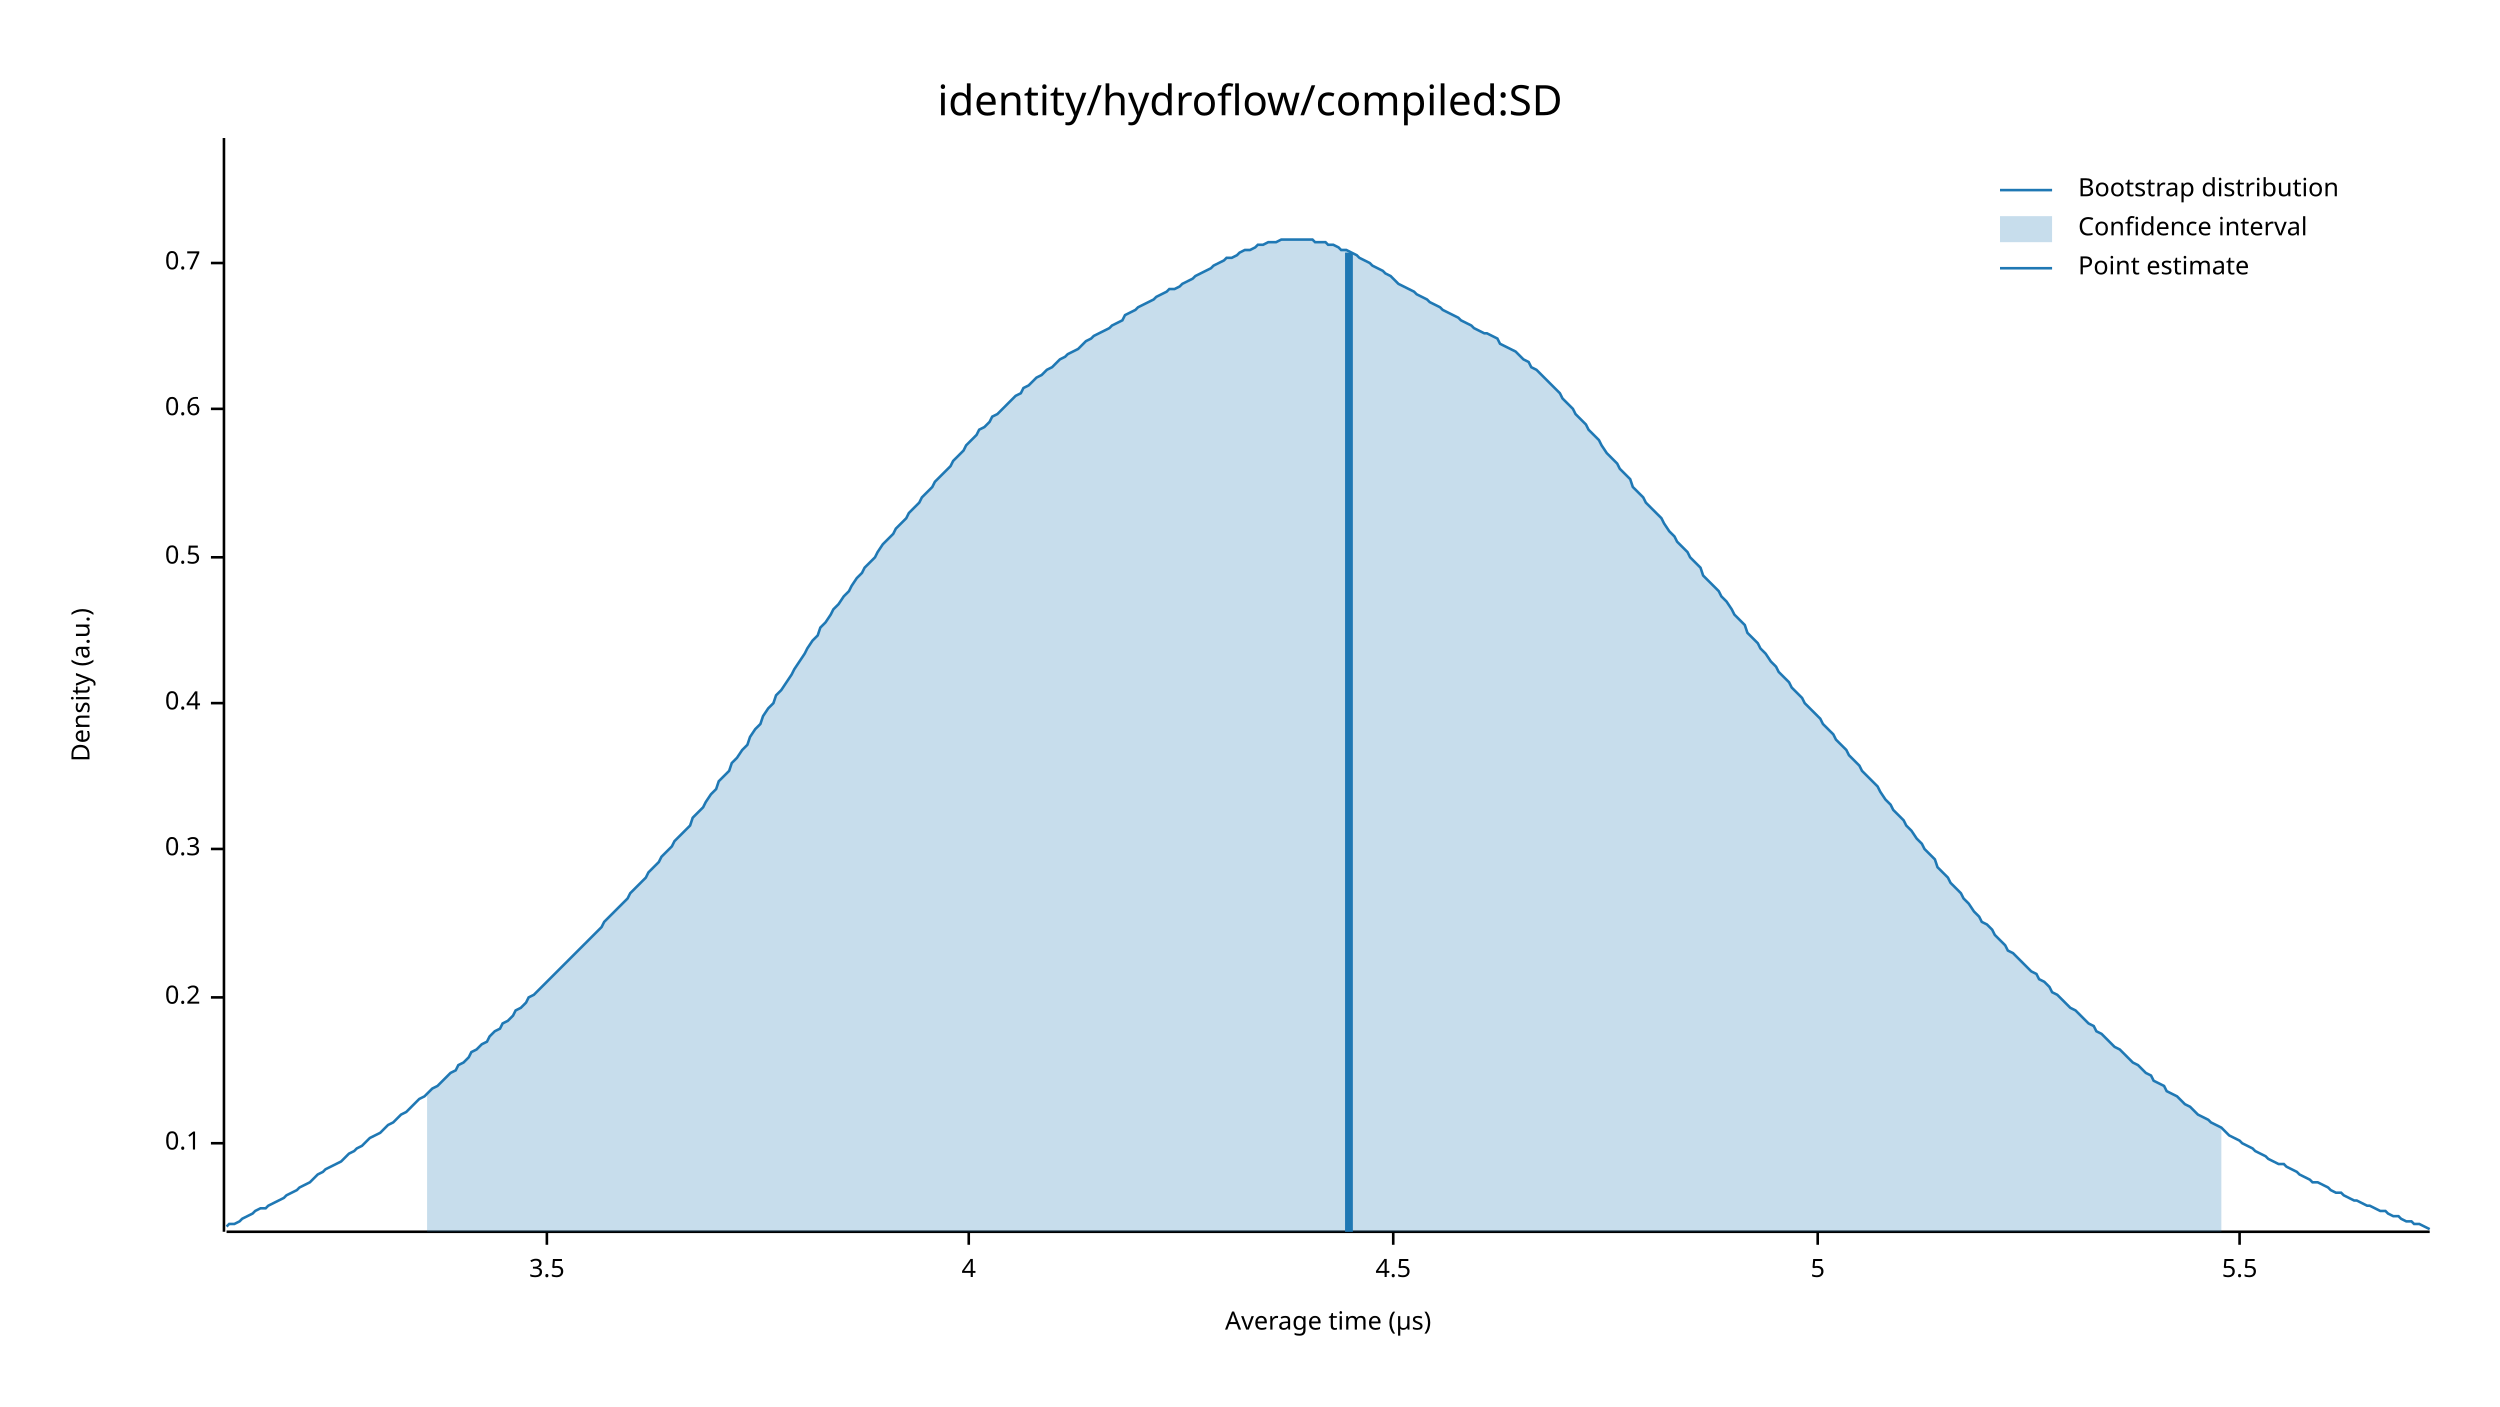
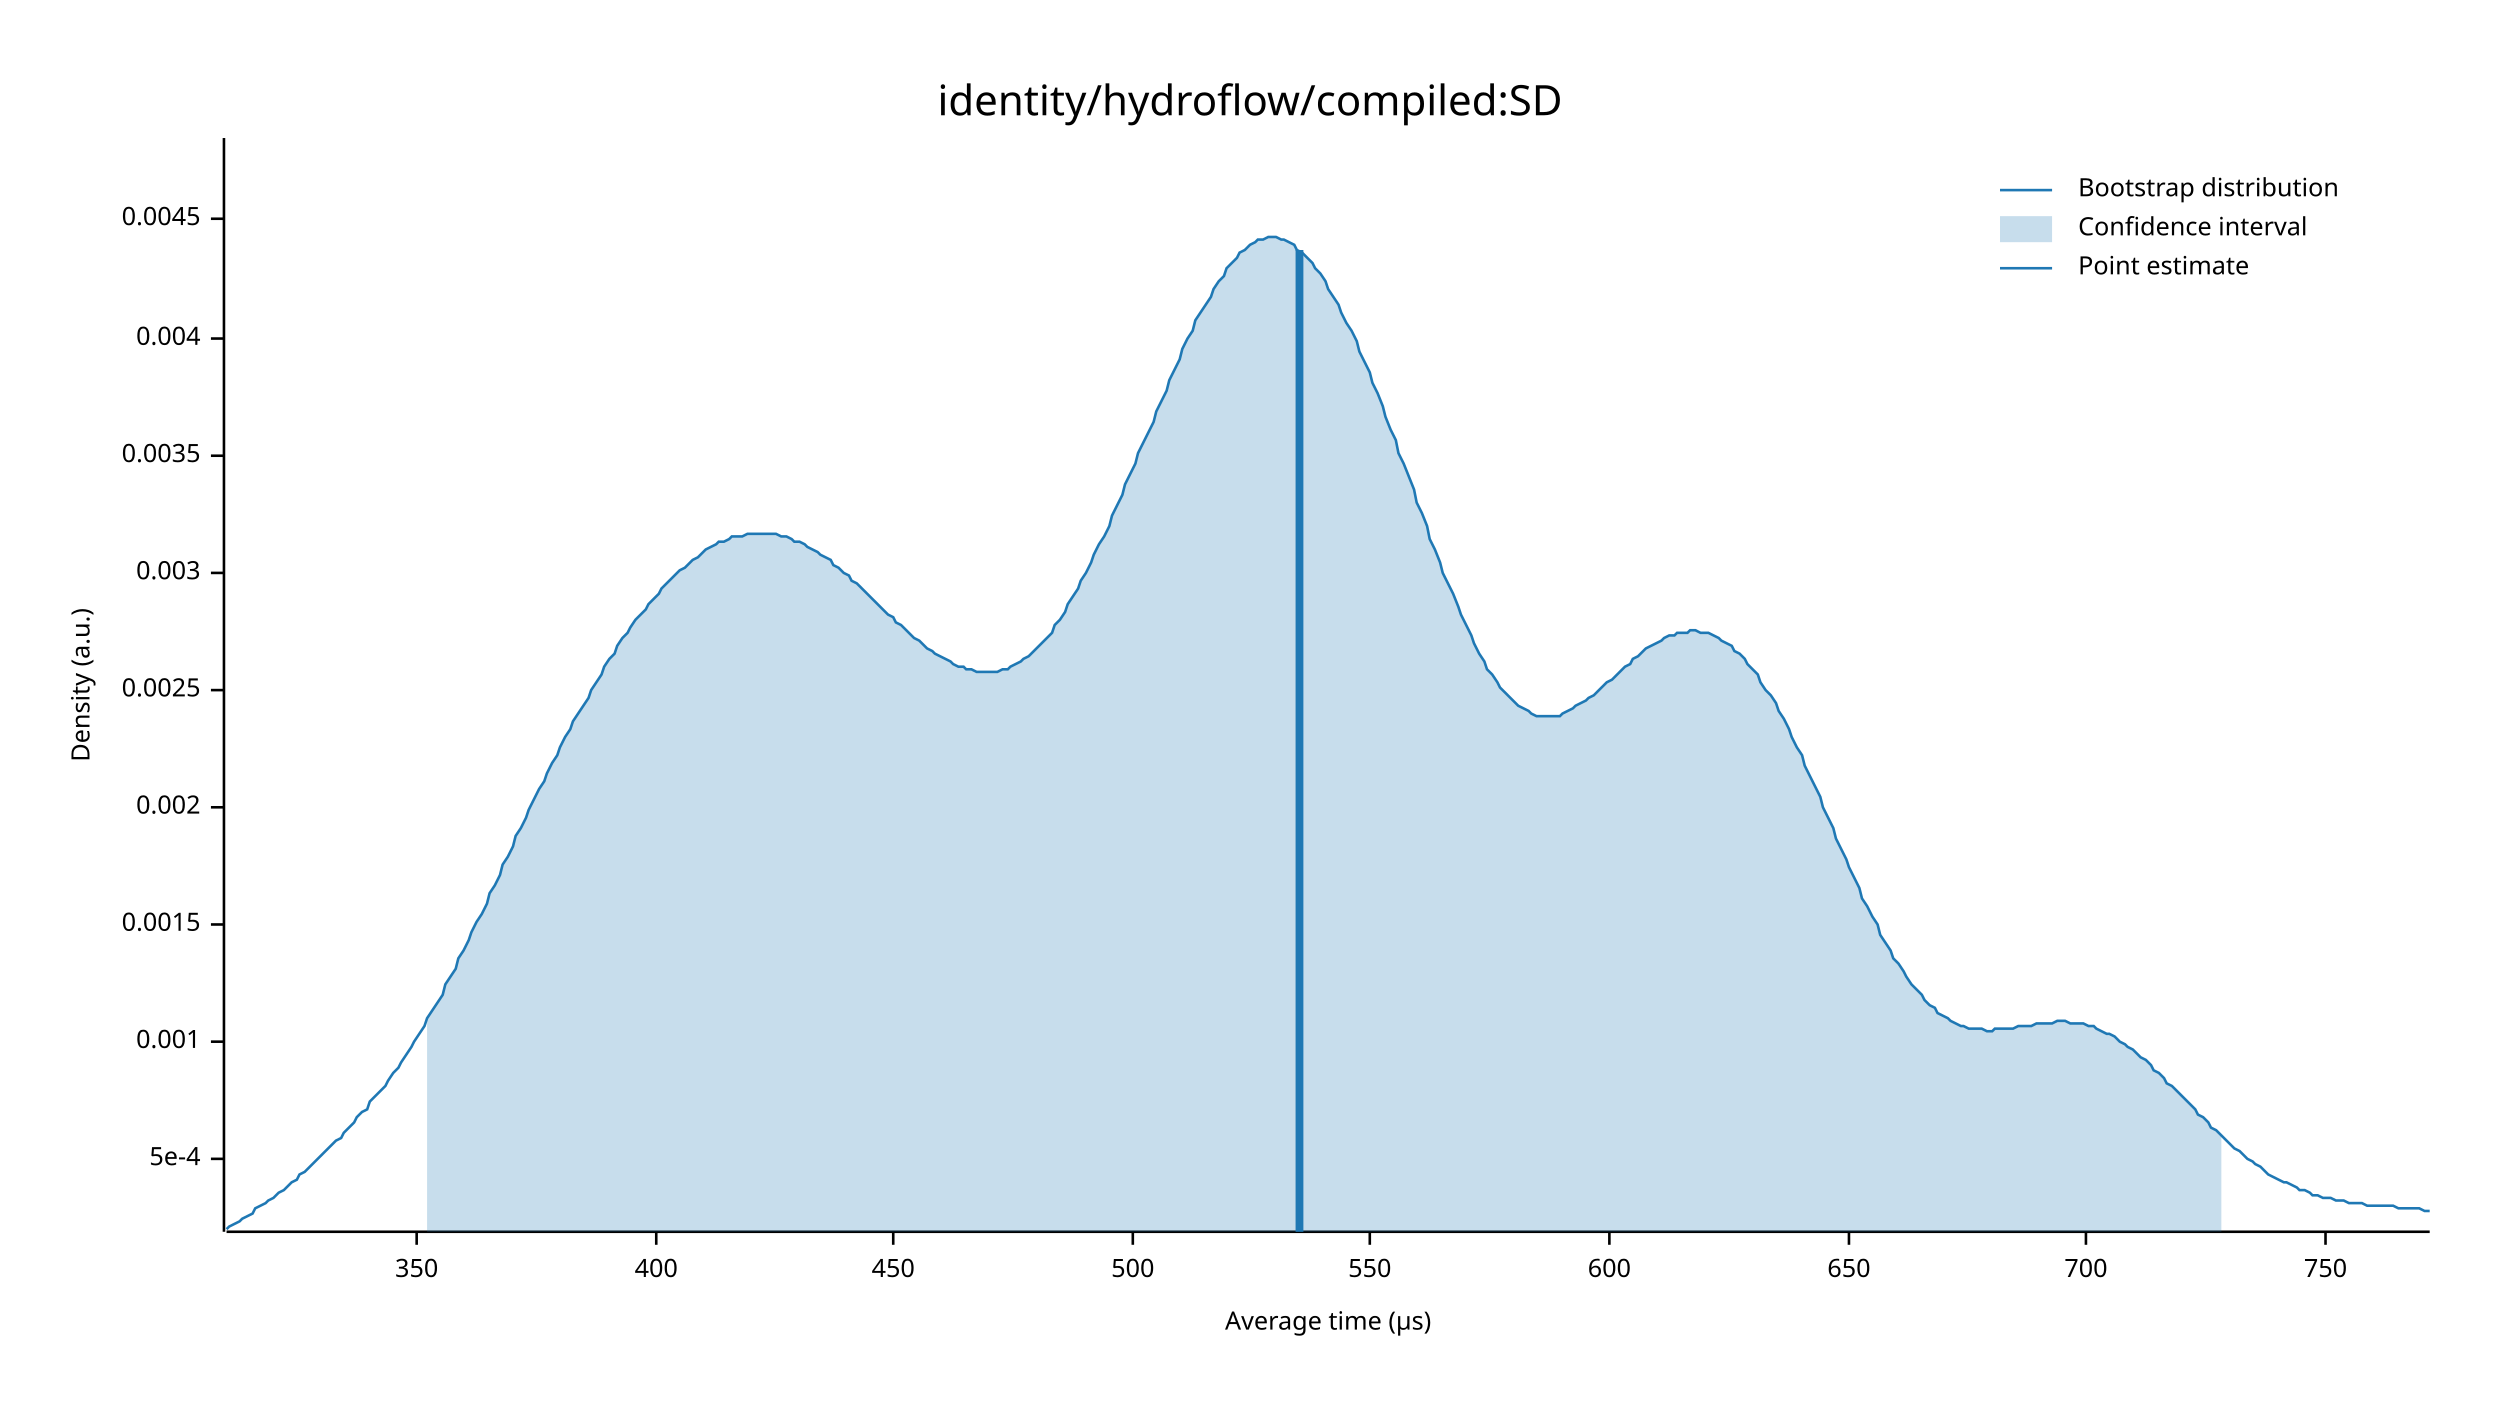
<svg xmlns="http://www.w3.org/2000/svg" width="960" height="540" viewBox="0 0 960 540">
  <text x="480" y="32" dy="0.76em" text-anchor="middle" font-family="sans-serif" font-size="16.129" opacity="1" fill="#000000">
identity/hydroflow/compiled:SD
</text>
  <text x="27" y="263" dy="0.76em" text-anchor="middle" font-family="sans-serif" font-size="9.677" opacity="1" fill="#000000" transform="rotate(270, 27, 263)">
Density (a.u.)
</text>
  <text x="510" y="513" dy="-0.5ex" text-anchor="middle" font-family="sans-serif" font-size="9.677" opacity="1" fill="#000000">
Average time (µs)
</text>
  <polyline fill="none" opacity="1" stroke="#000000" stroke-width="1" points="86,53 86,473 " />
-   <text x="77" y="439" dy="0.5ex" text-anchor="end" font-family="sans-serif" font-size="9.677" opacity="1" fill="#000000">
- 0.1
+   <text x="77" y="445" dy="0.5ex" text-anchor="end" font-family="sans-serif" font-size="9.677" opacity="1" fill="#000000">
+ 5e-4
</text>
-   <polyline fill="none" opacity="1" stroke="#000000" stroke-width="1" points="81,439 86,439 " />
-   <text x="77" y="383" dy="0.5ex" text-anchor="end" font-family="sans-serif" font-size="9.677" opacity="1" fill="#000000">
- 0.2
+   <polyline fill="none" opacity="1" stroke="#000000" stroke-width="1" points="81,445 86,445 " />
+   <text x="77" y="400" dy="0.5ex" text-anchor="end" font-family="sans-serif" font-size="9.677" opacity="1" fill="#000000">
+ 0.001
</text>
-   <polyline fill="none" opacity="1" stroke="#000000" stroke-width="1" points="81,383 86,383 " />
-   <text x="77" y="326" dy="0.5ex" text-anchor="end" font-family="sans-serif" font-size="9.677" opacity="1" fill="#000000">
- 0.3
+   <polyline fill="none" opacity="1" stroke="#000000" stroke-width="1" points="81,400 86,400 " />
+   <text x="77" y="355" dy="0.5ex" text-anchor="end" font-family="sans-serif" font-size="9.677" opacity="1" fill="#000000">
+ 0.0015
</text>
-   <polyline fill="none" opacity="1" stroke="#000000" stroke-width="1" points="81,326 86,326 " />
-   <text x="77" y="270" dy="0.5ex" text-anchor="end" font-family="sans-serif" font-size="9.677" opacity="1" fill="#000000">
- 0.4
+   <polyline fill="none" opacity="1" stroke="#000000" stroke-width="1" points="81,355 86,355 " />
+   <text x="77" y="310" dy="0.5ex" text-anchor="end" font-family="sans-serif" font-size="9.677" opacity="1" fill="#000000">
+ 0.002
</text>
-   <polyline fill="none" opacity="1" stroke="#000000" stroke-width="1" points="81,270 86,270 " />
-   <text x="77" y="214" dy="0.5ex" text-anchor="end" font-family="sans-serif" font-size="9.677" opacity="1" fill="#000000">
- 0.5
+   <polyline fill="none" opacity="1" stroke="#000000" stroke-width="1" points="81,310 86,310 " />
+   <text x="77" y="265" dy="0.5ex" text-anchor="end" font-family="sans-serif" font-size="9.677" opacity="1" fill="#000000">
+ 0.0025
</text>
-   <polyline fill="none" opacity="1" stroke="#000000" stroke-width="1" points="81,214 86,214 " />
-   <text x="77" y="157" dy="0.5ex" text-anchor="end" font-family="sans-serif" font-size="9.677" opacity="1" fill="#000000">
- 0.6
+   <polyline fill="none" opacity="1" stroke="#000000" stroke-width="1" points="81,265 86,265 " />
+   <text x="77" y="220" dy="0.5ex" text-anchor="end" font-family="sans-serif" font-size="9.677" opacity="1" fill="#000000">
+ 0.003
</text>
-   <polyline fill="none" opacity="1" stroke="#000000" stroke-width="1" points="81,157 86,157 " />
-   <text x="77" y="101" dy="0.5ex" text-anchor="end" font-family="sans-serif" font-size="9.677" opacity="1" fill="#000000">
- 0.7
+   <polyline fill="none" opacity="1" stroke="#000000" stroke-width="1" points="81,220 86,220 " />
+   <text x="77" y="175" dy="0.5ex" text-anchor="end" font-family="sans-serif" font-size="9.677" opacity="1" fill="#000000">
+ 0.0035
</text>
-   <polyline fill="none" opacity="1" stroke="#000000" stroke-width="1" points="81,101 86,101 " />
+   <polyline fill="none" opacity="1" stroke="#000000" stroke-width="1" points="81,175 86,175 " />
+   <text x="77" y="130" dy="0.5ex" text-anchor="end" font-family="sans-serif" font-size="9.677" opacity="1" fill="#000000">
+ 0.004
+ </text>
+   <polyline fill="none" opacity="1" stroke="#000000" stroke-width="1" points="81,130 86,130 " />
+   <text x="77" y="84" dy="0.5ex" text-anchor="end" font-family="sans-serif" font-size="9.677" opacity="1" fill="#000000">
+ 0.0045
+ </text>
+   <polyline fill="none" opacity="1" stroke="#000000" stroke-width="1" points="81,84 86,84 " />
  <polyline fill="none" opacity="1" stroke="#000000" stroke-width="1" points="87,473 933,473 " />
-   <text x="210" y="483" dy="0.76em" text-anchor="middle" font-family="sans-serif" font-size="9.677" opacity="1" fill="#000000">
- 3.5
+   <text x="160" y="483" dy="0.76em" text-anchor="middle" font-family="sans-serif" font-size="9.677" opacity="1" fill="#000000">
+ 350
</text>
-   <polyline fill="none" opacity="1" stroke="#000000" stroke-width="1" points="210,473 210,478 " />
-   <text x="372" y="483" dy="0.76em" text-anchor="middle" font-family="sans-serif" font-size="9.677" opacity="1" fill="#000000">
- 4
+   <polyline fill="none" opacity="1" stroke="#000000" stroke-width="1" points="160,473 160,478 " />
+   <text x="252" y="483" dy="0.76em" text-anchor="middle" font-family="sans-serif" font-size="9.677" opacity="1" fill="#000000">
+ 400
</text>
-   <polyline fill="none" opacity="1" stroke="#000000" stroke-width="1" points="372,473 372,478 " />
-   <text x="535" y="483" dy="0.76em" text-anchor="middle" font-family="sans-serif" font-size="9.677" opacity="1" fill="#000000">
- 4.5
+   <polyline fill="none" opacity="1" stroke="#000000" stroke-width="1" points="252,473 252,478 " />
+   <text x="343" y="483" dy="0.76em" text-anchor="middle" font-family="sans-serif" font-size="9.677" opacity="1" fill="#000000">
+ 450
</text>
-   <polyline fill="none" opacity="1" stroke="#000000" stroke-width="1" points="535,473 535,478 " />
-   <text x="698" y="483" dy="0.76em" text-anchor="middle" font-family="sans-serif" font-size="9.677" opacity="1" fill="#000000">
- 5
+   <polyline fill="none" opacity="1" stroke="#000000" stroke-width="1" points="343,473 343,478 " />
+   <text x="435" y="483" dy="0.76em" text-anchor="middle" font-family="sans-serif" font-size="9.677" opacity="1" fill="#000000">
+ 500
</text>
-   <polyline fill="none" opacity="1" stroke="#000000" stroke-width="1" points="698,473 698,478 " />
-   <text x="860" y="483" dy="0.76em" text-anchor="middle" font-family="sans-serif" font-size="9.677" opacity="1" fill="#000000">
- 5.5
+   <polyline fill="none" opacity="1" stroke="#000000" stroke-width="1" points="435,473 435,478 " />
+   <text x="526" y="483" dy="0.76em" text-anchor="middle" font-family="sans-serif" font-size="9.677" opacity="1" fill="#000000">
+ 550
</text>
-   <polyline fill="none" opacity="1" stroke="#000000" stroke-width="1" points="860,473 860,478 " />
-   <polyline fill="none" opacity="1" stroke="#1F78B4" stroke-width="1" points="87,471 88,470 90,470 92,469 93,468 95,467 97,466 98,465 100,464 102,464 103,463 105,462 107,461 109,460 110,459 112,458 114,457 115,456 117,455 119,454 120,453 122,451 124,450 125,449 127,448 129,447 131,446 132,445 134,443 136,442 137,441 139,440 141,438 142,437 144,436 146,435 148,433 149,432 151,431 153,429 154,428 156,427 158,425 159,424 161,422 163,421 164,420 166,418 168,417 170,415 171,414 173,412 175,411 176,409 178,408 180,406 181,404 183,403 185,401 187,400 188,398 190,396 192,395 193,393 195,392 197,390 198,388 200,387 202,385 203,383 205,382 207,380 209,378 210,377 212,375 214,373 215,372 217,370 219,368 220,367 222,365 224,363 226,361 227,360 229,358 231,356 232,354 234,352 236,350 237,349 239,347 241,345 242,343 244,341 246,339 248,337 249,335 251,333 253,331 254,329 256,327 258,325 259,323 261,321 263,319 265,317 266,314 268,312 270,310 271,308 273,305 275,303 276,300 278,298 280,296 281,293 283,291 285,288 287,286 288,283 290,280 292,278 293,275 295,272 297,270 298,267 300,265 302,262 304,259 305,257 307,254 309,251 310,249 312,246 314,244 315,241 317,239 319,236 320,234 322,232 324,229 326,227 327,225 329,222 331,220 332,218 334,216 336,214 337,212 339,209 341,207 343,205 344,203 346,201 348,199 349,197 351,195 353,193 354,191 356,189 358,187 359,185 361,183 363,181 365,179 366,177 368,175 370,173 371,171 373,169 375,167 376,165 378,164 380,162 381,160 383,159 385,157 387,155 388,154 390,152 392,151 393,149 395,148 397,146 398,145 400,144 402,142 404,141 405,140 407,138 409,137 410,136 412,135 414,134 415,133 417,131 419,130 420,129 422,128 424,127 426,126 427,125 429,124 431,123 432,121 434,120 436,119 437,118 439,117 441,116 443,115 444,114 446,113 448,112 449,111 451,111 453,110 454,109 456,108 458,107 459,106 461,105 463,104 465,103 466,102 468,101 470,100 471,99 473,99 475,98 476,97 478,96 480,96 482,95 483,94 485,94 487,93 488,93 490,93 492,92 493,92 495,92 497,92 498,92 500,92 502,92 504,92 505,93 507,93 509,93 510,94 512,94 514,95 515,96 517,96 519,97 521,98 522,99 524,100 526,101 527,102 529,103 531,104 532,105 534,106 536,108 537,109 539,110 541,111 543,112 544,113 546,114 548,115 549,116 551,117 553,118 554,119 556,120 558,121 560,122 561,123 563,124 565,125 566,126 568,127 570,128 571,128 573,129 575,130 576,132 578,133 580,134 582,135 583,136 585,138 587,139 588,141 590,142 592,144 593,145 595,147 597,149 599,151 600,153 602,155 604,157 605,159 607,161 609,163 610,165 612,167 614,169 615,171 617,174 619,176 621,178 622,180 624,182 626,184 627,187 629,189 631,191 632,193 634,195 636,197 638,199 639,201 641,204 643,206 644,208 646,210 648,212 649,214 651,216 653,218 654,221 656,223 658,225 660,227 661,229 663,231 665,234 666,236 668,238 670,240 671,243 673,245 675,247 676,249 678,251 680,254 682,256 683,258 685,260 687,262 688,264 690,266 692,268 693,270 695,272 697,274 699,276 700,278 702,280 704,282 705,284 707,286 709,288 710,290 712,292 714,294 715,296 717,298 719,300 721,302 722,304 724,307 726,309 727,311 729,313 731,315 732,317 734,319 736,322 738,324 739,326 741,328 743,330 744,333 746,335 748,337 749,339 751,341 753,343 754,345 756,347 758,350 760,352 761,354 763,355 765,357 766,359 768,361 770,363 771,365 773,366 775,368 777,370 778,371 780,373 782,374 783,376 785,377 787,379 788,381 790,382 792,384 793,385 795,387 797,388 799,390 800,391 802,393 804,394 805,396 807,397 809,399 810,400 812,402 814,403 816,405 817,406 819,408 821,409 822,410 824,412 826,413 827,415 829,416 831,417 832,419 834,420 836,421 838,423 839,424 841,425 843,427 844,428 846,429 848,430 849,431 851,432 853,433 855,435 856,436 858,437 860,438 861,439 863,440 865,441 866,442 868,443 870,444 871,445 873,446 875,447 877,447 878,448 880,449 882,450 883,451 885,452 887,453 888,454 890,454 892,455 894,456 895,457 897,458 899,458 900,459 902,460 904,461 905,461 907,462 909,463 910,463 912,464 914,465 916,465 917,466 919,467 921,467 922,468 924,469 926,469 927,470 929,470 931,471 933,472 " />
-   <polygon opacity="0.25" fill="#1F78B4" points="164,420 166,418 168,417 170,415 171,414 173,412 175,411 176,409 178,408 180,406 181,404 183,403 185,401 187,400 188,398 190,396 192,395 193,393 195,392 197,390 198,388 200,387 202,385 203,383 205,382 207,380 209,378 210,377 212,375 214,373 215,372 217,370 219,368 220,367 222,365 224,363 226,361 227,360 229,358 231,356 232,354 234,352 236,350 237,349 239,347 241,345 242,343 244,341 246,339 248,337 249,335 251,333 253,331 254,329 256,327 258,325 259,323 261,321 263,319 265,317 266,314 268,312 270,310 271,308 273,305 275,303 276,300 278,298 280,296 281,293 283,291 285,288 287,286 288,283 290,280 292,278 293,275 295,272 297,270 298,267 300,265 302,262 304,259 305,257 307,254 309,251 310,249 312,246 314,244 315,241 317,239 319,236 320,234 322,232 324,229 326,227 327,225 329,222 331,220 332,218 334,216 336,214 337,212 339,209 341,207 343,205 344,203 346,201 348,199 349,197 351,195 353,193 354,191 356,189 358,187 359,185 361,183 363,181 365,179 366,177 368,175 370,173 371,171 373,169 375,167 376,165 378,164 380,162 381,160 383,159 385,157 387,155 388,154 390,152 392,151 393,149 395,148 397,146 398,145 400,144 402,142 404,141 405,140 407,138 409,137 410,136 412,135 414,134 415,133 417,131 419,130 420,129 422,128 424,127 426,126 427,125 429,124 431,123 432,121 434,120 436,119 437,118 439,117 441,116 443,115 444,114 446,113 448,112 449,111 451,111 453,110 454,109 456,108 458,107 459,106 461,105 463,104 465,103 466,102 468,101 470,100 471,99 473,99 475,98 476,97 478,96 480,96 482,95 483,94 485,94 487,93 488,93 490,93 492,92 493,92 495,92 497,92 498,92 500,92 502,92 504,92 505,93 507,93 509,93 510,94 512,94 514,95 515,96 517,96 519,97 521,98 522,99 524,100 526,101 527,102 529,103 531,104 532,105 534,106 536,108 537,109 539,110 541,111 543,112 544,113 546,114 548,115 549,116 551,117 553,118 554,119 556,120 558,121 560,122 561,123 563,124 565,125 566,126 568,127 570,128 571,128 573,129 575,130 576,132 578,133 580,134 582,135 583,136 585,138 587,139 588,141 590,142 592,144 593,145 595,147 597,149 599,151 600,153 602,155 604,157 605,159 607,161 609,163 610,165 612,167 614,169 615,171 617,174 619,176 621,178 622,180 624,182 626,184 627,187 629,189 631,191 632,193 634,195 636,197 638,199 639,201 641,204 643,206 644,208 646,210 648,212 649,214 651,216 653,218 654,221 656,223 658,225 660,227 661,229 663,231 665,234 666,236 668,238 670,240 671,243 673,245 675,247 676,249 678,251 680,254 682,256 683,258 685,260 687,262 688,264 690,266 692,268 693,270 695,272 697,274 699,276 700,278 702,280 704,282 705,284 707,286 709,288 710,290 712,292 714,294 715,296 717,298 719,300 721,302 722,304 724,307 726,309 727,311 729,313 731,315 732,317 734,319 736,322 738,324 739,326 741,328 743,330 744,333 746,335 748,337 749,339 751,341 753,343 754,345 756,347 758,350 760,352 761,354 763,355 765,357 766,359 768,361 770,363 771,365 773,366 775,368 777,370 778,371 780,373 782,374 783,376 785,377 787,379 788,381 790,382 792,384 793,385 795,387 797,388 799,390 800,391 802,393 804,394 805,396 807,397 809,399 810,400 812,402 814,403 816,405 817,406 819,408 821,409 822,410 824,412 826,413 827,415 829,416 831,417 832,419 834,420 836,421 838,423 839,424 841,425 843,427 844,428 846,429 848,430 849,431 851,432 853,433 853,473 164,473 " />
-   <polyline fill="none" opacity="1" stroke="#1F78B4" stroke-width="3" points="518,473 518,97 " />
+   <polyline fill="none" opacity="1" stroke="#000000" stroke-width="1" points="526,473 526,478 " />
+   <text x="618" y="483" dy="0.76em" text-anchor="middle" font-family="sans-serif" font-size="9.677" opacity="1" fill="#000000">
+ 600
+ </text>
+   <polyline fill="none" opacity="1" stroke="#000000" stroke-width="1" points="618,473 618,478 " />
+   <text x="710" y="483" dy="0.76em" text-anchor="middle" font-family="sans-serif" font-size="9.677" opacity="1" fill="#000000">
+ 650
+ </text>
+   <polyline fill="none" opacity="1" stroke="#000000" stroke-width="1" points="710,473 710,478 " />
+   <text x="801" y="483" dy="0.76em" text-anchor="middle" font-family="sans-serif" font-size="9.677" opacity="1" fill="#000000">
+ 700
+ </text>
+   <polyline fill="none" opacity="1" stroke="#000000" stroke-width="1" points="801,473 801,478 " />
+   <text x="893" y="483" dy="0.76em" text-anchor="middle" font-family="sans-serif" font-size="9.677" opacity="1" fill="#000000">
+ 750
+ </text>
+   <polyline fill="none" opacity="1" stroke="#000000" stroke-width="1" points="893,473 893,478 " />
+   <polyline fill="none" opacity="1" stroke="#1F78B4" stroke-width="1" points="87,472 88,471 90,470 92,469 93,468 95,467 97,466 98,464 100,463 102,462 103,461 105,460 107,458 109,457 110,456 112,454 114,453 115,451 117,450 119,448 120,447 122,445 124,443 125,442 127,440 129,438 131,437 132,435 134,433 136,431 137,429 139,427 141,426 142,423 144,421 146,419 148,417 149,415 151,412 153,410 154,408 156,405 158,402 159,400 161,397 163,394 164,391 166,388 168,385 170,382 171,378 173,375 175,372 176,368 178,365 180,361 181,358 183,354 185,351 187,347 188,343 190,340 192,336 193,332 195,329 197,325 198,321 200,318 202,314 203,311 205,307 207,303 209,300 210,297 212,293 214,290 215,287 217,283 219,280 220,277 222,274 224,271 226,268 227,265 229,262 231,259 232,256 234,253 236,251 237,248 239,245 241,243 242,241 244,238 246,236 248,234 249,232 251,230 253,228 254,226 256,224 258,222 259,221 261,219 263,218 265,216 266,215 268,214 270,212 271,211 273,210 275,209 276,208 278,208 280,207 281,206 283,206 285,206 287,205 288,205 290,205 292,205 293,205 295,205 297,205 298,205 300,206 302,206 304,207 305,208 307,208 309,209 310,210 312,211 314,212 315,213 317,214 319,215 320,217 322,218 324,220 326,221 327,223 329,224 331,226 332,227 334,229 336,231 337,232 339,234 341,236 343,237 344,239 346,240 348,242 349,243 351,245 353,246 354,247 356,249 358,250 359,251 361,252 363,253 365,254 366,255 368,256 370,256 371,257 373,257 375,258 376,258 378,258 380,258 381,258 383,258 385,257 387,257 388,256 390,255 392,254 393,253 395,252 397,250 398,249 400,247 402,245 404,243 405,240 407,238 409,235 410,232 412,229 414,226 415,223 417,220 419,216 420,213 422,209 424,206 426,202 427,198 429,194 431,190 432,186 434,182 436,178 437,174 439,170 441,166 443,162 444,158 446,154 448,150 449,146 451,142 453,138 454,134 456,130 458,127 459,123 461,120 463,117 465,114 466,111 468,108 470,106 471,103 473,101 475,99 476,97 478,96 480,94 482,93 483,92 485,92 487,91 488,91 490,91 492,92 493,92 495,93 497,94 498,96 500,97 502,99 504,101 505,103 507,105 509,108 510,111 512,114 514,117 515,120 517,124 519,127 521,131 522,135 524,139 526,143 527,147 529,151 531,156 532,160 534,165 536,169 537,174 539,178 541,183 543,188 544,193 546,197 548,202 549,207 551,211 553,216 554,220 556,224 558,228 560,233 561,236 563,240 565,244 566,247 568,251 570,254 571,257 573,259 575,262 576,264 578,266 580,268 582,270 583,271 585,272 587,273 588,274 590,275 592,275 593,275 595,275 597,275 599,275 600,274 602,273 604,272 605,271 607,270 609,269 610,268 612,267 614,265 615,264 617,262 619,261 621,259 622,258 624,256 626,255 627,253 629,252 631,250 632,249 634,248 636,247 638,246 639,245 641,244 643,244 644,243 646,243 648,243 649,242 651,242 653,243 654,243 656,243 658,244 660,245 661,246 663,247 665,248 666,250 668,251 670,253 671,255 673,257 675,259 676,262 678,265 680,267 682,270 683,273 685,276 687,280 688,283 690,287 692,290 693,294 695,298 697,302 699,306 700,310 702,314 704,318 705,322 707,326 709,330 710,333 712,337 714,341 715,345 717,348 719,352 721,355 722,359 724,362 726,365 727,368 729,370 731,373 732,375 734,378 736,380 738,382 739,384 741,386 743,387 744,389 746,390 748,391 749,392 751,393 753,394 754,394 756,395 758,395 760,395 761,395 763,396 765,396 766,395 768,395 770,395 771,395 773,395 775,394 777,394 778,394 780,394 782,393 783,393 785,393 787,393 788,393 790,392 792,392 793,392 795,393 797,393 799,393 800,393 802,394 804,394 805,395 807,396 809,397 810,397 812,398 814,400 816,401 817,402 819,403 821,405 822,406 824,407 826,409 827,411 829,412 831,414 832,416 834,417 836,419 838,421 839,422 841,424 843,426 844,428 846,429 848,431 849,433 851,434 853,436 855,438 856,439 858,441 860,442 861,443 863,445 865,446 866,447 868,448 870,450 871,451 873,452 875,453 877,454 878,454 880,455 882,456 883,457 885,457 887,458 888,459 890,459 892,460 894,460 895,460 897,461 899,461 900,461 902,462 904,462 905,462 907,462 909,463 910,463 912,463 914,463 916,463 917,463 919,463 921,464 922,464 924,464 926,464 927,464 929,464 931,465 933,465 " />
+   <polygon opacity="0.25" fill="#1F78B4" points="164,391 166,388 168,385 170,382 171,378 173,375 175,372 176,368 178,365 180,361 181,358 183,354 185,351 187,347 188,343 190,340 192,336 193,332 195,329 197,325 198,321 200,318 202,314 203,311 205,307 207,303 209,300 210,297 212,293 214,290 215,287 217,283 219,280 220,277 222,274 224,271 226,268 227,265 229,262 231,259 232,256 234,253 236,251 237,248 239,245 241,243 242,241 244,238 246,236 248,234 249,232 251,230 253,228 254,226 256,224 258,222 259,221 261,219 263,218 265,216 266,215 268,214 270,212 271,211 273,210 275,209 276,208 278,208 280,207 281,206 283,206 285,206 287,205 288,205 290,205 292,205 293,205 295,205 297,205 298,205 300,206 302,206 304,207 305,208 307,208 309,209 310,210 312,211 314,212 315,213 317,214 319,215 320,217 322,218 324,220 326,221 327,223 329,224 331,226 332,227 334,229 336,231 337,232 339,234 341,236 343,237 344,239 346,240 348,242 349,243 351,245 353,246 354,247 356,249 358,250 359,251 361,252 363,253 365,254 366,255 368,256 370,256 371,257 373,257 375,258 376,258 378,258 380,258 381,258 383,258 385,257 387,257 388,256 390,255 392,254 393,253 395,252 397,250 398,249 400,247 402,245 404,243 405,240 407,238 409,235 410,232 412,229 414,226 415,223 417,220 419,216 420,213 422,209 424,206 426,202 427,198 429,194 431,190 432,186 434,182 436,178 437,174 439,170 441,166 443,162 444,158 446,154 448,150 449,146 451,142 453,138 454,134 456,130 458,127 459,123 461,120 463,117 465,114 466,111 468,108 470,106 471,103 473,101 475,99 476,97 478,96 480,94 482,93 483,92 485,92 487,91 488,91 490,91 492,92 493,92 495,93 497,94 498,96 500,97 502,99 504,101 505,103 507,105 509,108 510,111 512,114 514,117 515,120 517,124 519,127 521,131 522,135 524,139 526,143 527,147 529,151 531,156 532,160 534,165 536,169 537,174 539,178 541,183 543,188 544,193 546,197 548,202 549,207 551,211 553,216 554,220 556,224 558,228 560,233 561,236 563,240 565,244 566,247 568,251 570,254 571,257 573,259 575,262 576,264 578,266 580,268 582,270 583,271 585,272 587,273 588,274 590,275 592,275 593,275 595,275 597,275 599,275 600,274 602,273 604,272 605,271 607,270 609,269 610,268 612,267 614,265 615,264 617,262 619,261 621,259 622,258 624,256 626,255 627,253 629,252 631,250 632,249 634,248 636,247 638,246 639,245 641,244 643,244 644,243 646,243 648,243 649,242 651,242 653,243 654,243 656,243 658,244 660,245 661,246 663,247 665,248 666,250 668,251 670,253 671,255 673,257 675,259 676,262 678,265 680,267 682,270 683,273 685,276 687,280 688,283 690,287 692,290 693,294 695,298 697,302 699,306 700,310 702,314 704,318 705,322 707,326 709,330 710,333 712,337 714,341 715,345 717,348 719,352 721,355 722,359 724,362 726,365 727,368 729,370 731,373 732,375 734,378 736,380 738,382 739,384 741,386 743,387 744,389 746,390 748,391 749,392 751,393 753,394 754,394 756,395 758,395 760,395 761,395 763,396 765,396 766,395 768,395 770,395 771,395 773,395 775,394 777,394 778,394 780,394 782,393 783,393 785,393 787,393 788,393 790,392 792,392 793,392 795,393 797,393 799,393 800,393 802,394 804,394 805,395 807,396 809,397 810,397 812,398 814,400 816,401 817,402 819,403 821,405 822,406 824,407 826,409 827,411 829,412 831,414 832,416 834,417 836,419 838,421 839,422 841,424 843,426 844,428 846,429 848,431 849,433 851,434 853,436 853,473 164,473 " />
+   <polyline fill="none" opacity="1" stroke="#1F78B4" stroke-width="3" points="499,473 499,96 " />
  <text x="798" y="68" dy="0.76em" text-anchor="start" font-family="sans-serif" font-size="9.677" opacity="1" fill="#000000">
Bootstrap distribution
</text>
  <text x="798" y="83" dy="0.76em" text-anchor="start" font-family="sans-serif" font-size="9.677" opacity="1" fill="#000000">
Confidence interval
</text>
  <text x="798" y="98" dy="0.76em" text-anchor="start" font-family="sans-serif" font-size="9.677" opacity="1" fill="#000000">
Point estimate
</text>
  <polyline fill="none" opacity="1" stroke="#1F78B4" stroke-width="1" points="768,73 788,73 " />
  <rect x="768" y="83" width="20" height="10" opacity="0.25" fill="#1F78B4" stroke="none" />
  <polyline fill="none" opacity="1" stroke="#1F78B4" stroke-width="1" points="768,103 788,103 " />
</svg>
